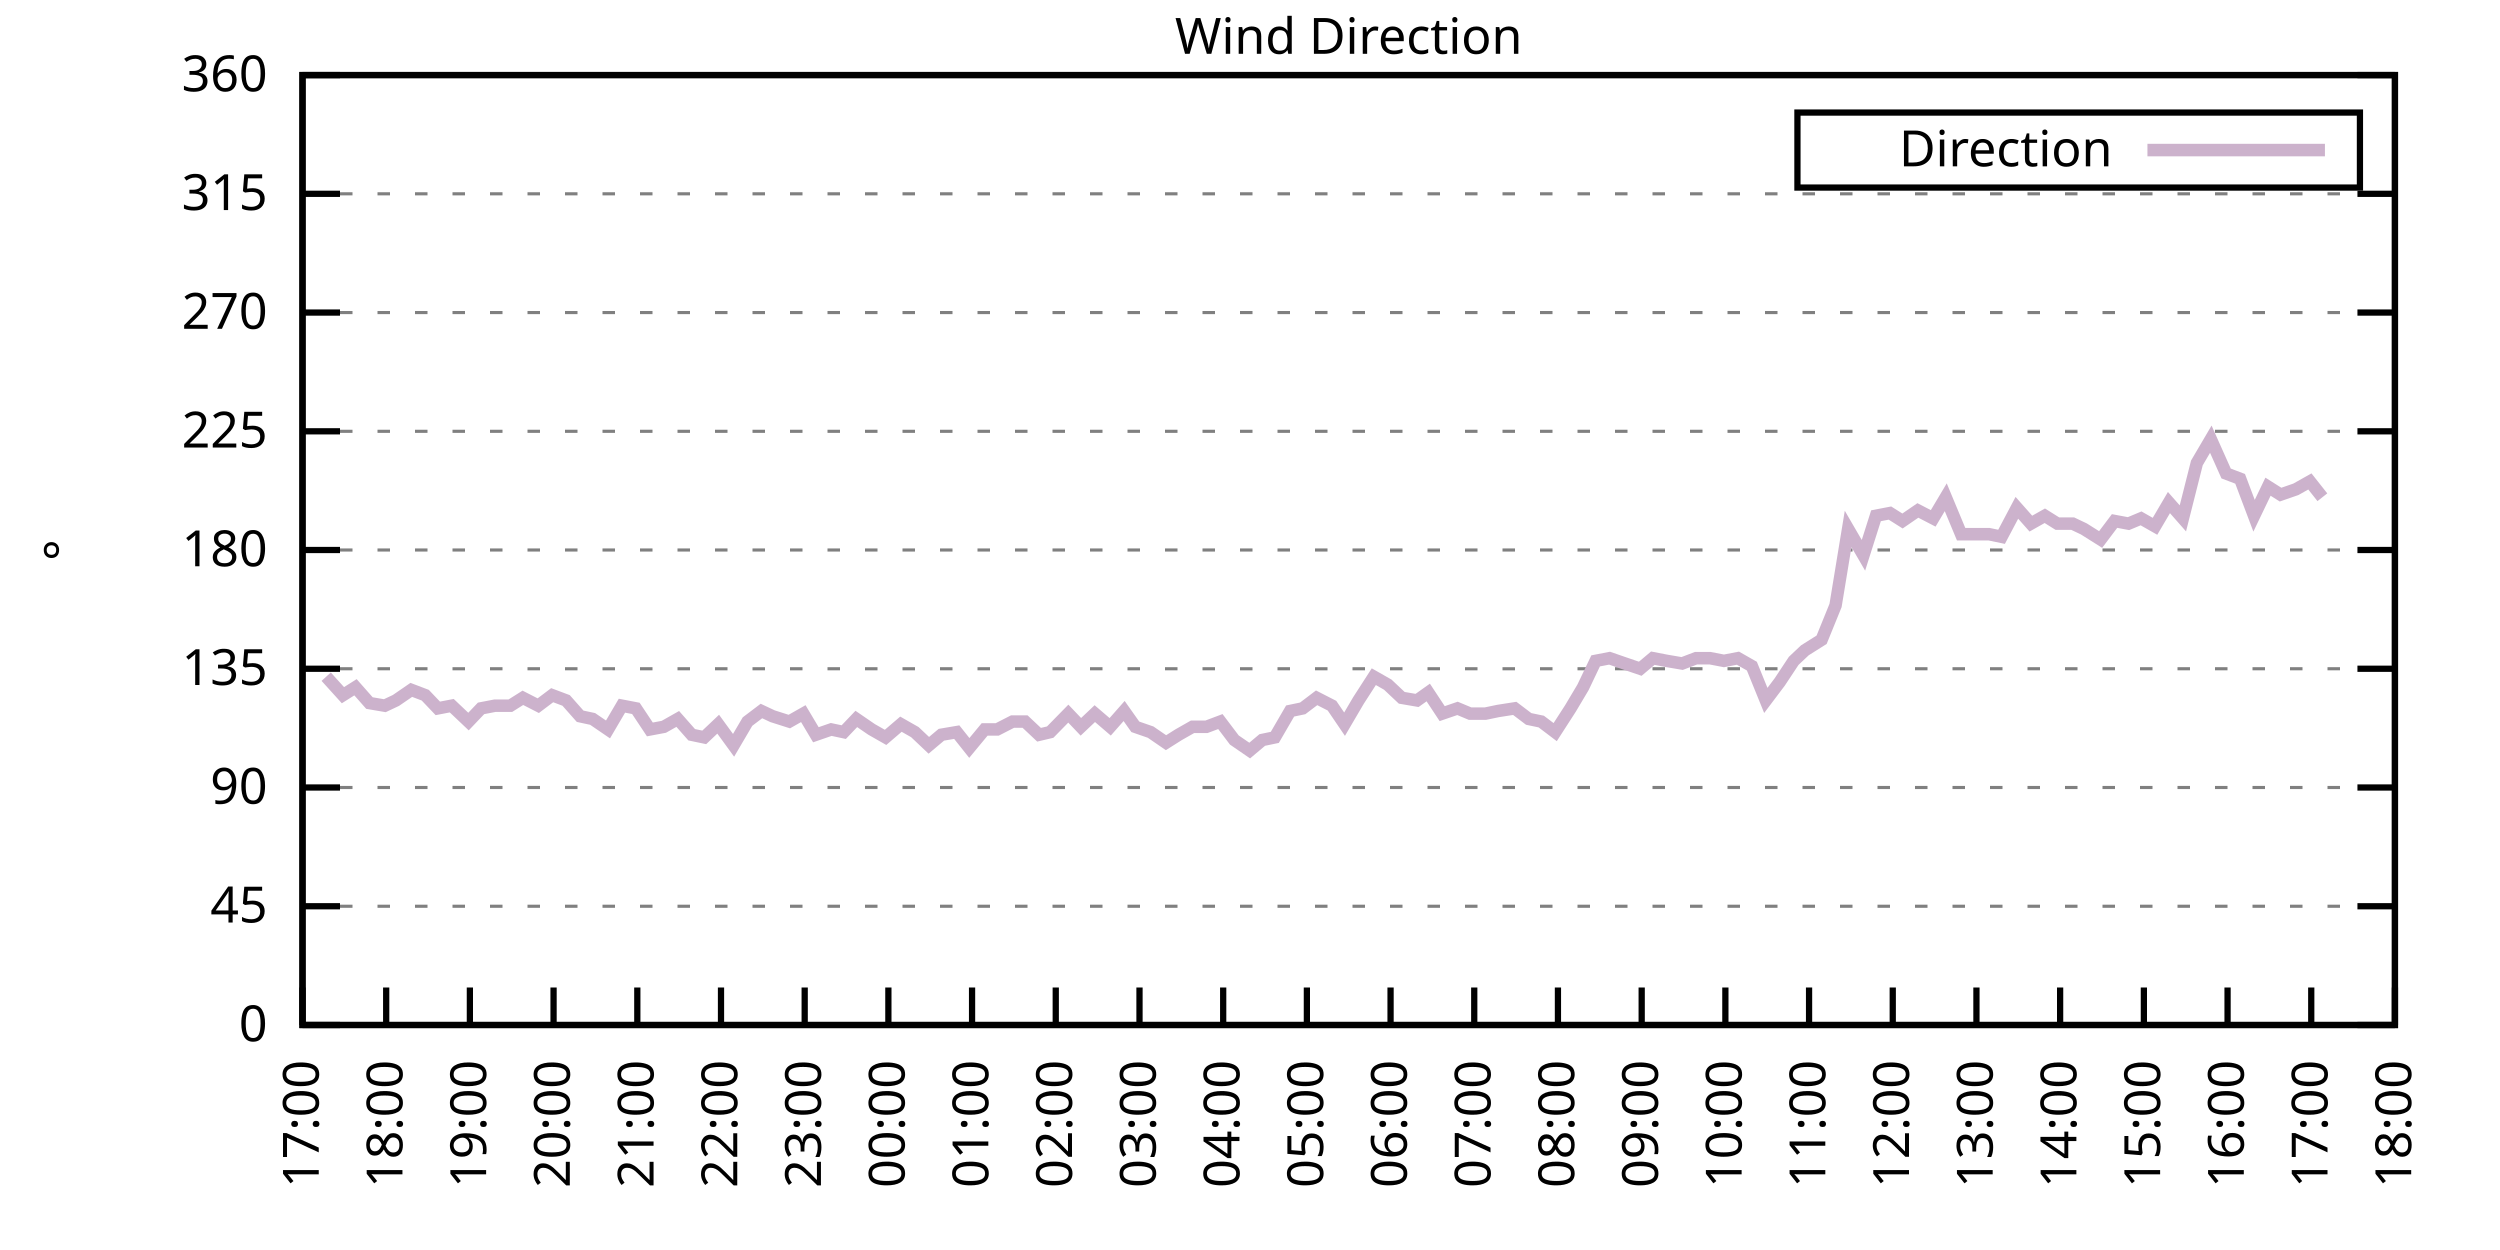
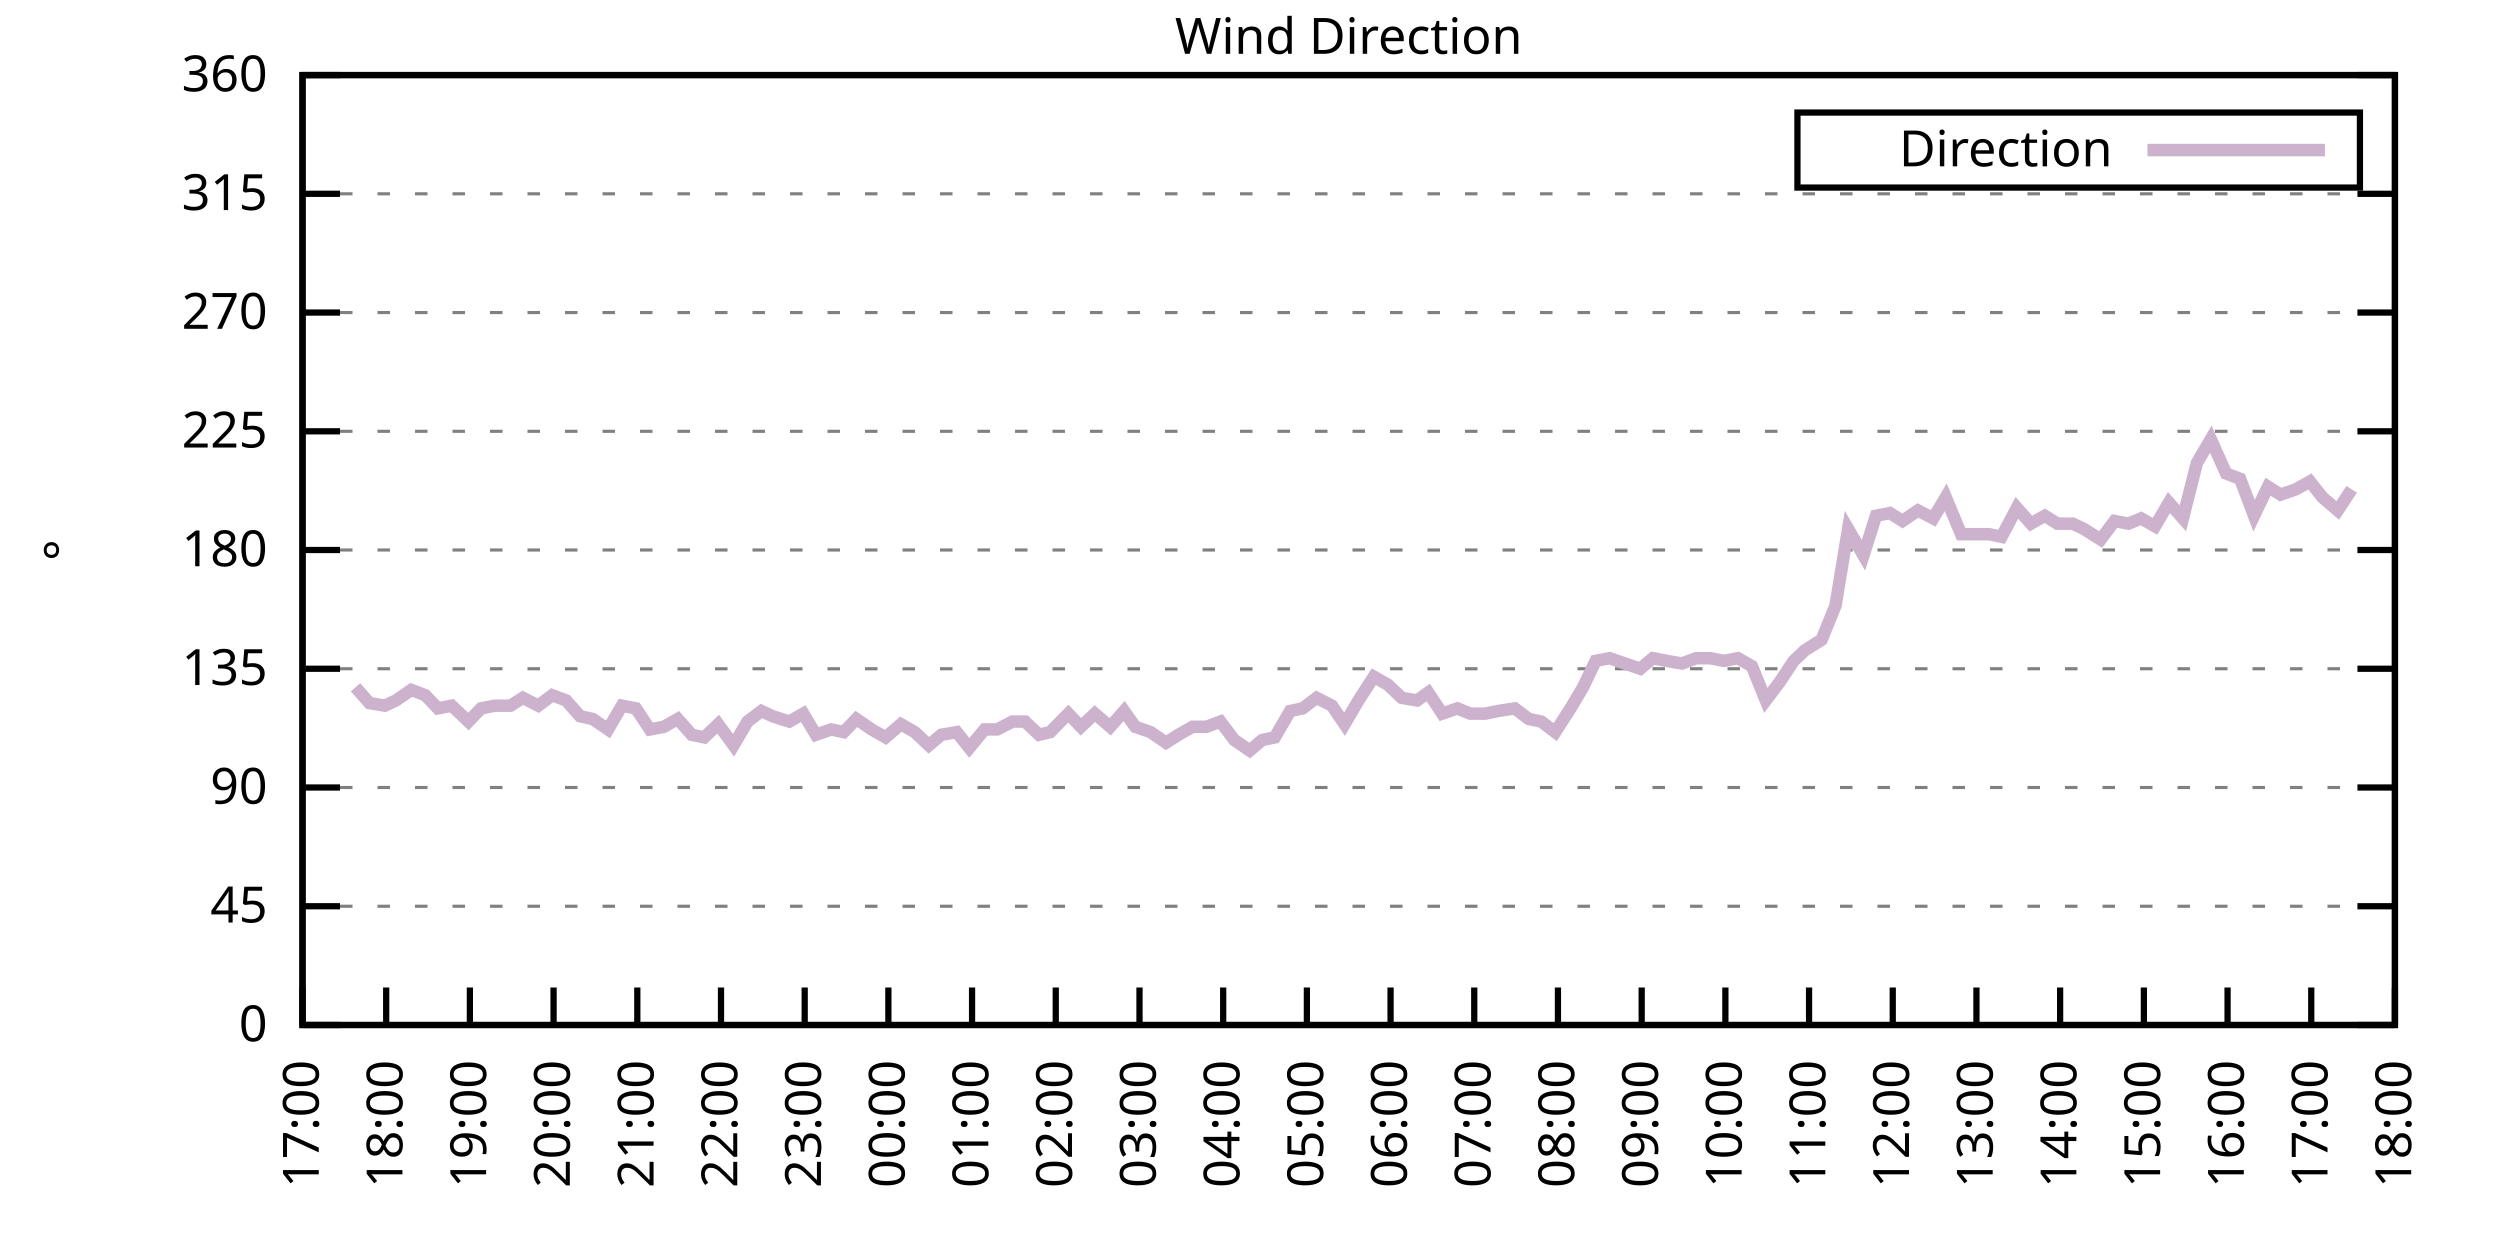
<svg xmlns="http://www.w3.org/2000/svg" xmlns:xlink="http://www.w3.org/1999/xlink" width="400" height="200" viewBox="0 0 400 200">
  <g id="gnuplot_canvas">
    <rect x="0" y="0" width="400" height="200" fill="none" />
    <defs>
      <circle id="gpDot" r="0.5" stroke-width="0.5" stroke="currentColor" />
      <path id="gpPt0" stroke-width="0.333" stroke="currentColor" d="M-1,0 h2 M0,-1 v2" />
      <path id="gpPt1" stroke-width="0.333" stroke="currentColor" d="M-1,-1 L1,1 M1,-1 L-1,1" />
      <path id="gpPt2" stroke-width="0.333" stroke="currentColor" d="M-1,0 L1,0 M0,-1 L0,1 M-1,-1 L1,1 M-1,1 L1,-1" />
      <rect id="gpPt3" stroke-width="0.333" stroke="currentColor" x="-1" y="-1" width="2" height="2" />
      <rect id="gpPt4" stroke-width="0.333" stroke="currentColor" fill="currentColor" x="-1" y="-1" width="2" height="2" />
      <circle id="gpPt5" stroke-width="0.333" stroke="currentColor" cx="0" cy="0" r="1" />
      <use xlink:href="#gpPt5" id="gpPt6" fill="currentColor" stroke="none" />
      <path id="gpPt7" stroke-width="0.333" stroke="currentColor" d="M0,-1.33 L-1.33,0.67 L1.33,0.67 z" />
      <use xlink:href="#gpPt7" id="gpPt8" fill="currentColor" stroke="none" />
      <use xlink:href="#gpPt7" id="gpPt9" stroke="currentColor" transform="rotate(180)" />
      <use xlink:href="#gpPt9" id="gpPt10" fill="currentColor" stroke="none" />
      <use xlink:href="#gpPt3" id="gpPt11" stroke="currentColor" transform="rotate(45)" />
      <use xlink:href="#gpPt11" id="gpPt12" fill="currentColor" stroke="none" />
      <path id="gpPt13" stroke-width="0.333" stroke="currentColor" d="M0,1.330 L1.265,0.411 L0.782,-1.067 L-0.782,-1.076 L-1.265,0.411 z" />
      <use xlink:href="#gpPt13" id="gpPt14" fill="currentColor" stroke="none" />
      <filter id="textbox" filterUnits="objectBoundingBox" x="0" y="0" height="1" width="1">
        <feFlood flood-color="white" flood-opacity="1" result="bgnd" />
        <feComposite in="SourceGraphic" in2="bgnd" operator="atop" />
      </filter>
      <filter id="greybox" filterUnits="objectBoundingBox" x="0" y="0" height="1" width="1">
        <feFlood flood-color="lightgrey" flood-opacity="1" result="grey" />
        <feComposite in="SourceGraphic" in2="grey" operator="atop" />
      </filter>
    </defs>
    <g fill="none" color="white" stroke="currentColor" stroke-width="1.00" stroke-linecap="butt" stroke-linejoin="miter">
</g>
    <g fill="none" color="black" stroke="currentColor" stroke-width="1.00" stroke-linecap="butt" stroke-linejoin="miter">
      <g stroke="none" shape-rendering="crispEdges">
        <polygon fill="rgb(255, 255, 255)" points="48.40,164.00 383.18,164.00 383.18,12.02 48.40,12.02 " />
      </g>
    </g>
    <g fill="none" color="black" stroke="currentColor" stroke-width="1.00" stroke-linecap="butt" stroke-linejoin="miter">
</g>
    <g fill="none" color="black" stroke="black" stroke-width="0.50" stroke-linecap="butt" stroke-linejoin="miter">
</g>
    <g fill="none" color="gray" stroke="currentColor" stroke-width="0.50" stroke-linecap="butt" stroke-linejoin="miter">
      <path stroke="gray" stroke-dasharray="2,4" class="gridline" d="M48.40,164.00 L383.19,164.00  " />
    </g>
    <g fill="none" color="gray" stroke="gray" stroke-width="1.00" stroke-linecap="butt" stroke-linejoin="miter">
</g>
    <g fill="none" color="black" stroke="currentColor" stroke-width="1.00" stroke-linecap="butt" stroke-linejoin="miter">
      <path stroke="black" d="M48.40,164.00 L54.40,164.00 M383.19,164.00 L377.19,164.00  " />
      <g transform="translate(42.80,166.60)" stroke="none" fill="black" font-family="Sans" font-size="8.00" text-anchor="end">
        <text>
          <tspan font-family="Sans"> 0</tspan>
        </text>
      </g>
    </g>
    <g fill="none" color="black" stroke="currentColor" stroke-width="1.00" stroke-linecap="butt" stroke-linejoin="miter">
</g>
    <g fill="none" color="black" stroke="black" stroke-width="0.50" stroke-linecap="butt" stroke-linejoin="miter">
</g>
    <g fill="none" color="gray" stroke="currentColor" stroke-width="0.50" stroke-linecap="butt" stroke-linejoin="miter">
      <path stroke="gray" stroke-dasharray="2,4" class="gridline" d="M48.40,145.00 L383.19,145.00  " />
    </g>
    <g fill="none" color="gray" stroke="gray" stroke-width="1.00" stroke-linecap="butt" stroke-linejoin="miter">
</g>
    <g fill="none" color="black" stroke="currentColor" stroke-width="1.00" stroke-linecap="butt" stroke-linejoin="miter">
      <path stroke="black" d="M48.40,145.00 L54.40,145.00 M383.19,145.00 L377.19,145.00  " />
      <g transform="translate(42.80,147.60)" stroke="none" fill="black" font-family="Sans" font-size="8.00" text-anchor="end">
        <text>
          <tspan font-family="Sans"> 45</tspan>
        </text>
      </g>
    </g>
    <g fill="none" color="black" stroke="currentColor" stroke-width="1.00" stroke-linecap="butt" stroke-linejoin="miter">
</g>
    <g fill="none" color="black" stroke="black" stroke-width="0.50" stroke-linecap="butt" stroke-linejoin="miter">
</g>
    <g fill="none" color="gray" stroke="currentColor" stroke-width="0.50" stroke-linecap="butt" stroke-linejoin="miter">
      <path stroke="gray" stroke-dasharray="2,4" class="gridline" d="M48.40,126.00 L383.19,126.00  " />
    </g>
    <g fill="none" color="gray" stroke="gray" stroke-width="1.00" stroke-linecap="butt" stroke-linejoin="miter">
</g>
    <g fill="none" color="black" stroke="currentColor" stroke-width="1.00" stroke-linecap="butt" stroke-linejoin="miter">
      <path stroke="black" d="M48.40,126.00 L54.40,126.00 M383.19,126.00 L377.19,126.00  " />
      <g transform="translate(42.80,128.60)" stroke="none" fill="black" font-family="Sans" font-size="8.00" text-anchor="end">
        <text>
          <tspan font-family="Sans"> 90</tspan>
        </text>
      </g>
    </g>
    <g fill="none" color="black" stroke="currentColor" stroke-width="1.00" stroke-linecap="butt" stroke-linejoin="miter">
</g>
    <g fill="none" color="black" stroke="black" stroke-width="0.50" stroke-linecap="butt" stroke-linejoin="miter">
</g>
    <g fill="none" color="gray" stroke="currentColor" stroke-width="0.50" stroke-linecap="butt" stroke-linejoin="miter">
      <path stroke="gray" stroke-dasharray="2,4" class="gridline" d="M48.40,107.00 L383.19,107.00  " />
    </g>
    <g fill="none" color="gray" stroke="gray" stroke-width="1.00" stroke-linecap="butt" stroke-linejoin="miter">
</g>
    <g fill="none" color="black" stroke="currentColor" stroke-width="1.00" stroke-linecap="butt" stroke-linejoin="miter">
      <path stroke="black" d="M48.40,107.00 L54.40,107.00 M383.19,107.00 L377.19,107.00  " />
      <g transform="translate(42.80,109.60)" stroke="none" fill="black" font-family="Sans" font-size="8.00" text-anchor="end">
        <text>
          <tspan font-family="Sans"> 135</tspan>
        </text>
      </g>
    </g>
    <g fill="none" color="black" stroke="currentColor" stroke-width="1.00" stroke-linecap="butt" stroke-linejoin="miter">
</g>
    <g fill="none" color="black" stroke="black" stroke-width="0.50" stroke-linecap="butt" stroke-linejoin="miter">
</g>
    <g fill="none" color="gray" stroke="currentColor" stroke-width="0.50" stroke-linecap="butt" stroke-linejoin="miter">
      <path stroke="gray" stroke-dasharray="2,4" class="gridline" d="M48.40,88.00 L383.19,88.00  " />
    </g>
    <g fill="none" color="gray" stroke="gray" stroke-width="1.00" stroke-linecap="butt" stroke-linejoin="miter">
</g>
    <g fill="none" color="black" stroke="currentColor" stroke-width="1.00" stroke-linecap="butt" stroke-linejoin="miter">
      <path stroke="black" d="M48.40,88.00 L54.40,88.00 M383.19,88.00 L377.19,88.00  " />
      <g transform="translate(42.80,90.60)" stroke="none" fill="black" font-family="Sans" font-size="8.00" text-anchor="end">
        <text>
          <tspan font-family="Sans"> 180</tspan>
        </text>
      </g>
    </g>
    <g fill="none" color="black" stroke="currentColor" stroke-width="1.00" stroke-linecap="butt" stroke-linejoin="miter">
</g>
    <g fill="none" color="black" stroke="black" stroke-width="0.50" stroke-linecap="butt" stroke-linejoin="miter">
</g>
    <g fill="none" color="gray" stroke="currentColor" stroke-width="0.50" stroke-linecap="butt" stroke-linejoin="miter">
      <path stroke="gray" stroke-dasharray="2,4" class="gridline" d="M48.40,69.01 L383.19,69.01  " />
    </g>
    <g fill="none" color="gray" stroke="gray" stroke-width="1.00" stroke-linecap="butt" stroke-linejoin="miter">
</g>
    <g fill="none" color="black" stroke="currentColor" stroke-width="1.00" stroke-linecap="butt" stroke-linejoin="miter">
      <path stroke="black" d="M48.40,69.01 L54.40,69.01 M383.19,69.01 L377.19,69.01  " />
      <g transform="translate(42.80,71.61)" stroke="none" fill="black" font-family="Sans" font-size="8.00" text-anchor="end">
        <text>
          <tspan font-family="Sans"> 225</tspan>
        </text>
      </g>
    </g>
    <g fill="none" color="black" stroke="currentColor" stroke-width="1.00" stroke-linecap="butt" stroke-linejoin="miter">
</g>
    <g fill="none" color="black" stroke="black" stroke-width="0.50" stroke-linecap="butt" stroke-linejoin="miter">
</g>
    <g fill="none" color="gray" stroke="currentColor" stroke-width="0.50" stroke-linecap="butt" stroke-linejoin="miter">
      <path stroke="gray" stroke-dasharray="2,4" class="gridline" d="M48.40,50.01 L383.19,50.01  " />
    </g>
    <g fill="none" color="gray" stroke="gray" stroke-width="1.00" stroke-linecap="butt" stroke-linejoin="miter">
</g>
    <g fill="none" color="black" stroke="currentColor" stroke-width="1.00" stroke-linecap="butt" stroke-linejoin="miter">
      <path stroke="black" d="M48.40,50.01 L54.40,50.01 M383.19,50.01 L377.19,50.01  " />
      <g transform="translate(42.80,52.61)" stroke="none" fill="black" font-family="Sans" font-size="8.00" text-anchor="end">
        <text>
          <tspan font-family="Sans"> 270</tspan>
        </text>
      </g>
    </g>
    <g fill="none" color="black" stroke="currentColor" stroke-width="1.00" stroke-linecap="butt" stroke-linejoin="miter">
</g>
    <g fill="none" color="black" stroke="black" stroke-width="0.50" stroke-linecap="butt" stroke-linejoin="miter">
</g>
    <g fill="none" color="gray" stroke="currentColor" stroke-width="0.50" stroke-linecap="butt" stroke-linejoin="miter">
      <path stroke="gray" stroke-dasharray="2,4" class="gridline" d="M48.40,31.01 L383.19,31.01  " />
    </g>
    <g fill="none" color="gray" stroke="gray" stroke-width="1.00" stroke-linecap="butt" stroke-linejoin="miter">
</g>
    <g fill="none" color="black" stroke="currentColor" stroke-width="1.00" stroke-linecap="butt" stroke-linejoin="miter">
      <path stroke="black" d="M48.40,31.01 L54.40,31.01 M383.19,31.01 L377.19,31.01  " />
      <g transform="translate(42.80,33.61)" stroke="none" fill="black" font-family="Sans" font-size="8.00" text-anchor="end">
        <text>
          <tspan font-family="Sans"> 315</tspan>
        </text>
      </g>
    </g>
    <g fill="none" color="black" stroke="currentColor" stroke-width="1.00" stroke-linecap="butt" stroke-linejoin="miter">
</g>
    <g fill="none" color="black" stroke="black" stroke-width="0.50" stroke-linecap="butt" stroke-linejoin="miter">
</g>
    <g fill="none" color="gray" stroke="currentColor" stroke-width="0.50" stroke-linecap="butt" stroke-linejoin="miter">
      <path stroke="gray" stroke-dasharray="2,4" class="gridline" d="M48.40,12.01 L383.19,12.01  " />
    </g>
    <g fill="none" color="gray" stroke="gray" stroke-width="1.00" stroke-linecap="butt" stroke-linejoin="miter">
</g>
    <g fill="none" color="black" stroke="currentColor" stroke-width="1.00" stroke-linecap="butt" stroke-linejoin="miter">
      <path stroke="black" d="M48.40,12.01 L54.40,12.01 M383.19,12.01 L377.19,12.01  " />
      <g transform="translate(42.80,14.61)" stroke="none" fill="black" font-family="Sans" font-size="8.00" text-anchor="end">
        <text>
          <tspan font-family="Sans"> 360</tspan>
        </text>
      </g>
    </g>
    <g fill="none" color="black" stroke="currentColor" stroke-width="1.00" stroke-linecap="butt" stroke-linejoin="miter">
      <path stroke="black" d="M48.40,164.00 L48.40,158.00  " />
      <g transform="translate(51.00,169.60) rotate(270.00)" stroke="none" fill="black" font-family="Sans" font-size="8.00" text-anchor="end">
        <text>
          <tspan font-family="Sans">17:00</tspan>
        </text>
      </g>
    </g>
    <g fill="none" color="black" stroke="currentColor" stroke-width="1.00" stroke-linecap="butt" stroke-linejoin="miter">
      <path stroke="black" d="M61.79,164.00 L61.79,158.00  " />
      <g transform="translate(64.39,169.60) rotate(270.00)" stroke="none" fill="black" font-family="Sans" font-size="8.00" text-anchor="end">
        <text>
          <tspan font-family="Sans">18:00</tspan>
        </text>
      </g>
    </g>
    <g fill="none" color="black" stroke="currentColor" stroke-width="1.00" stroke-linecap="butt" stroke-linejoin="miter">
      <path stroke="black" d="M75.18,164.00 L75.18,158.00  " />
      <g transform="translate(77.78,169.60) rotate(270.00)" stroke="none" fill="black" font-family="Sans" font-size="8.00" text-anchor="end">
        <text>
          <tspan font-family="Sans">19:00</tspan>
        </text>
      </g>
    </g>
    <g fill="none" color="black" stroke="currentColor" stroke-width="1.00" stroke-linecap="butt" stroke-linejoin="miter">
      <path stroke="black" d="M88.57,164.00 L88.57,158.00  " />
      <g transform="translate(91.17,169.60) rotate(270.00)" stroke="none" fill="black" font-family="Sans" font-size="8.00" text-anchor="end">
        <text>
          <tspan font-family="Sans">20:00</tspan>
        </text>
      </g>
    </g>
    <g fill="none" color="black" stroke="currentColor" stroke-width="1.00" stroke-linecap="butt" stroke-linejoin="miter">
      <path stroke="black" d="M101.97,164.00 L101.97,158.00  " />
      <g transform="translate(104.57,169.60) rotate(270.00)" stroke="none" fill="black" font-family="Sans" font-size="8.00" text-anchor="end">
        <text>
          <tspan font-family="Sans">21:00</tspan>
        </text>
      </g>
    </g>
    <g fill="none" color="black" stroke="currentColor" stroke-width="1.00" stroke-linecap="butt" stroke-linejoin="miter">
      <path stroke="black" d="M115.36,164.00 L115.36,158.00  " />
      <g transform="translate(117.96,169.60) rotate(270.00)" stroke="none" fill="black" font-family="Sans" font-size="8.00" text-anchor="end">
        <text>
          <tspan font-family="Sans">22:00</tspan>
        </text>
      </g>
    </g>
    <g fill="none" color="black" stroke="currentColor" stroke-width="1.00" stroke-linecap="butt" stroke-linejoin="miter">
      <path stroke="black" d="M128.75,164.00 L128.75,158.00  " />
      <g transform="translate(131.35,169.60) rotate(270.00)" stroke="none" fill="black" font-family="Sans" font-size="8.00" text-anchor="end">
        <text>
          <tspan font-family="Sans">23:00</tspan>
        </text>
      </g>
    </g>
    <g fill="none" color="black" stroke="currentColor" stroke-width="1.00" stroke-linecap="butt" stroke-linejoin="miter">
      <path stroke="black" d="M142.14,164.00 L142.14,158.00  " />
      <g transform="translate(144.74,169.60) rotate(270.00)" stroke="none" fill="black" font-family="Sans" font-size="8.00" text-anchor="end">
        <text>
          <tspan font-family="Sans">00:00</tspan>
        </text>
      </g>
    </g>
    <g fill="none" color="black" stroke="currentColor" stroke-width="1.00" stroke-linecap="butt" stroke-linejoin="miter">
      <path stroke="black" d="M155.53,164.00 L155.53,158.00  " />
      <g transform="translate(158.13,169.60) rotate(270.00)" stroke="none" fill="black" font-family="Sans" font-size="8.00" text-anchor="end">
        <text>
          <tspan font-family="Sans">01:00</tspan>
        </text>
      </g>
    </g>
    <g fill="none" color="black" stroke="currentColor" stroke-width="1.00" stroke-linecap="butt" stroke-linejoin="miter">
      <path stroke="black" d="M168.92,164.00 L168.92,158.00  " />
      <g transform="translate(171.52,169.60) rotate(270.00)" stroke="none" fill="black" font-family="Sans" font-size="8.00" text-anchor="end">
        <text>
          <tspan font-family="Sans">02:00</tspan>
        </text>
      </g>
    </g>
    <g fill="none" color="black" stroke="currentColor" stroke-width="1.00" stroke-linecap="butt" stroke-linejoin="miter">
      <path stroke="black" d="M182.32,164.00 L182.32,158.00  " />
      <g transform="translate(184.92,169.60) rotate(270.00)" stroke="none" fill="black" font-family="Sans" font-size="8.00" text-anchor="end">
        <text>
          <tspan font-family="Sans">03:00</tspan>
        </text>
      </g>
    </g>
    <g fill="none" color="black" stroke="currentColor" stroke-width="1.00" stroke-linecap="butt" stroke-linejoin="miter">
      <path stroke="black" d="M195.71,164.00 L195.71,158.00  " />
      <g transform="translate(198.31,169.60) rotate(270.00)" stroke="none" fill="black" font-family="Sans" font-size="8.00" text-anchor="end">
        <text>
          <tspan font-family="Sans">04:00</tspan>
        </text>
      </g>
    </g>
    <g fill="none" color="black" stroke="currentColor" stroke-width="1.00" stroke-linecap="butt" stroke-linejoin="miter">
      <path stroke="black" d="M209.10,164.00 L209.10,158.00  " />
      <g transform="translate(211.70,169.60) rotate(270.00)" stroke="none" fill="black" font-family="Sans" font-size="8.00" text-anchor="end">
        <text>
          <tspan font-family="Sans">05:00</tspan>
        </text>
      </g>
    </g>
    <g fill="none" color="black" stroke="currentColor" stroke-width="1.00" stroke-linecap="butt" stroke-linejoin="miter">
      <path stroke="black" d="M222.49,164.00 L222.49,158.00  " />
      <g transform="translate(225.09,169.60) rotate(270.00)" stroke="none" fill="black" font-family="Sans" font-size="8.00" text-anchor="end">
        <text>
          <tspan font-family="Sans">06:00</tspan>
        </text>
      </g>
    </g>
    <g fill="none" color="black" stroke="currentColor" stroke-width="1.00" stroke-linecap="butt" stroke-linejoin="miter">
      <path stroke="black" d="M235.88,164.00 L235.88,158.00  " />
      <g transform="translate(238.48,169.60) rotate(270.00)" stroke="none" fill="black" font-family="Sans" font-size="8.00" text-anchor="end">
        <text>
          <tspan font-family="Sans">07:00</tspan>
        </text>
      </g>
    </g>
    <g fill="none" color="black" stroke="currentColor" stroke-width="1.00" stroke-linecap="butt" stroke-linejoin="miter">
      <path stroke="black" d="M249.27,164.00 L249.27,158.00  " />
      <g transform="translate(251.87,169.60) rotate(270.00)" stroke="none" fill="black" font-family="Sans" font-size="8.00" text-anchor="end">
        <text>
          <tspan font-family="Sans">08:00</tspan>
        </text>
      </g>
    </g>
    <g fill="none" color="black" stroke="currentColor" stroke-width="1.00" stroke-linecap="butt" stroke-linejoin="miter">
      <path stroke="black" d="M262.67,164.00 L262.67,158.00  " />
      <g transform="translate(265.27,169.60) rotate(270.00)" stroke="none" fill="black" font-family="Sans" font-size="8.00" text-anchor="end">
        <text>
          <tspan font-family="Sans">09:00</tspan>
        </text>
      </g>
    </g>
    <g fill="none" color="black" stroke="currentColor" stroke-width="1.00" stroke-linecap="butt" stroke-linejoin="miter">
      <path stroke="black" d="M276.06,164.00 L276.06,158.00  " />
      <g transform="translate(278.66,169.60) rotate(270.00)" stroke="none" fill="black" font-family="Sans" font-size="8.00" text-anchor="end">
        <text>
          <tspan font-family="Sans">10:00</tspan>
        </text>
      </g>
    </g>
    <g fill="none" color="black" stroke="currentColor" stroke-width="1.00" stroke-linecap="butt" stroke-linejoin="miter">
      <path stroke="black" d="M289.45,164.00 L289.45,158.00  " />
      <g transform="translate(292.05,169.60) rotate(270.00)" stroke="none" fill="black" font-family="Sans" font-size="8.00" text-anchor="end">
        <text>
          <tspan font-family="Sans">11:00</tspan>
        </text>
      </g>
    </g>
    <g fill="none" color="black" stroke="currentColor" stroke-width="1.00" stroke-linecap="butt" stroke-linejoin="miter">
      <path stroke="black" d="M302.84,164.00 L302.84,158.00  " />
      <g transform="translate(305.44,169.60) rotate(270.00)" stroke="none" fill="black" font-family="Sans" font-size="8.00" text-anchor="end">
        <text>
          <tspan font-family="Sans">12:00</tspan>
        </text>
      </g>
    </g>
    <g fill="none" color="black" stroke="currentColor" stroke-width="1.00" stroke-linecap="butt" stroke-linejoin="miter">
      <path stroke="black" d="M316.23,164.00 L316.23,158.00  " />
      <g transform="translate(318.83,169.60) rotate(270.00)" stroke="none" fill="black" font-family="Sans" font-size="8.00" text-anchor="end">
        <text>
          <tspan font-family="Sans">13:00</tspan>
        </text>
      </g>
    </g>
    <g fill="none" color="black" stroke="currentColor" stroke-width="1.00" stroke-linecap="butt" stroke-linejoin="miter">
      <path stroke="black" d="M329.62,164.00 L329.62,158.00  " />
      <g transform="translate(332.22,169.60) rotate(270.00)" stroke="none" fill="black" font-family="Sans" font-size="8.00" text-anchor="end">
        <text>
          <tspan font-family="Sans">14:00</tspan>
        </text>
      </g>
    </g>
    <g fill="none" color="black" stroke="currentColor" stroke-width="1.00" stroke-linecap="butt" stroke-linejoin="miter">
      <path stroke="black" d="M343.02,164.00 L343.02,158.00  " />
      <g transform="translate(345.62,169.60) rotate(270.00)" stroke="none" fill="black" font-family="Sans" font-size="8.00" text-anchor="end">
        <text>
          <tspan font-family="Sans">15:00</tspan>
        </text>
      </g>
    </g>
    <g fill="none" color="black" stroke="currentColor" stroke-width="1.00" stroke-linecap="butt" stroke-linejoin="miter">
      <path stroke="black" d="M356.41,164.00 L356.41,158.00  " />
      <g transform="translate(359.01,169.60) rotate(270.00)" stroke="none" fill="black" font-family="Sans" font-size="8.00" text-anchor="end">
        <text>
          <tspan font-family="Sans">16:00</tspan>
        </text>
      </g>
    </g>
    <g fill="none" color="black" stroke="currentColor" stroke-width="1.00" stroke-linecap="butt" stroke-linejoin="miter">
      <path stroke="black" d="M369.80,164.00 L369.80,158.00  " />
      <g transform="translate(372.40,169.60) rotate(270.00)" stroke="none" fill="black" font-family="Sans" font-size="8.00" text-anchor="end">
        <text>
          <tspan font-family="Sans">17:00</tspan>
        </text>
      </g>
    </g>
    <g fill="none" color="black" stroke="currentColor" stroke-width="1.00" stroke-linecap="butt" stroke-linejoin="miter">
      <path stroke="black" d="M383.19,164.00 L383.19,158.00  " />
      <g transform="translate(385.79,169.60) rotate(270.00)" stroke="none" fill="black" font-family="Sans" font-size="8.00" text-anchor="end">
        <text>
          <tspan font-family="Sans">18:00</tspan>
        </text>
      </g>
    </g>
    <g fill="none" color="black" stroke="currentColor" stroke-width="1.00" stroke-linecap="butt" stroke-linejoin="miter">
</g>
    <g fill="none" color="black" stroke="currentColor" stroke-width="1.00" stroke-linecap="butt" stroke-linejoin="miter">
      <path stroke="black" d="M48.40,12.01 L48.40,164.00 L383.19,164.00 L383.19,12.01 L48.40,12.01 Z  " />
    </g>
    <g fill="none" color="black" stroke="currentColor" stroke-width="1.00" stroke-linecap="butt" stroke-linejoin="miter">
</g>
    <g fill="none" color="black" stroke="currentColor" stroke-width="1.00" stroke-linecap="butt" stroke-linejoin="miter">
      <path stroke="black" d="M287.59,30.01 L287.59,18.01 L377.59,18.01 L377.59,30.01 L287.59,30.01 Z  " />
    </g>
    <g id="Wind_direction_plot_1">
      <g fill="none" color="white" stroke="black" stroke-width="2.00" stroke-linecap="butt" stroke-linejoin="miter">
</g>
      <g fill="none" color="black" stroke="currentColor" stroke-width="2.00" stroke-linecap="butt" stroke-linejoin="miter">
        <g transform="translate(337.99,26.61)" stroke="none" fill="black" font-family="Sans" font-size="8.00" text-anchor="end">
          <text>
            <tspan font-family="Sans">Direction</tspan>
          </text>
        </g>
      </g>
      <g fill="none" color="black" stroke="currentColor" stroke-width="2.00" stroke-linecap="butt" stroke-linejoin="miter">
-         <path stroke="rgb(204, 178, 204)" d="M343.59,24.01 L371.99,24.01 M52.19,108.27 L54.87,111.23 L56.88,109.96 L59.11,112.49 L61.57,112.91 L63.35,112.07   L65.81,110.38 L68.04,111.23 L70.05,113.34 L72.28,112.91 L74.96,115.45 L76.97,113.34 L79.20,112.91 L81.66,112.91   L83.66,111.65 L86.12,112.91 L88.35,111.23 L90.58,112.07 L92.82,114.60 L94.82,115.03 L97.28,116.71 L99.51,112.91   L101.74,113.34 L103.98,116.71 L106.21,116.29 L108.44,115.03 L110.67,117.56 L112.68,117.98 L114.91,115.87 L117.37,119.25   L119.60,115.45 L121.83,113.76 L123.62,114.60 L126.29,115.45 L128.53,114.18 L130.54,117.56 L132.99,116.71 L135.00,117.14   L137.01,115.03 L139.46,116.71 L141.69,117.98 L144.15,115.87 L146.38,117.14 L148.61,119.25 L150.62,117.56 L153.08,117.14   L155.09,119.67 L157.54,116.71 L159.55,116.71 L162.01,115.45 L164.01,115.45 L166.25,117.56 L168.03,117.14 L170.93,114.18   L172.94,116.29 L175.17,114.18 L177.63,116.29 L179.86,113.76 L181.65,116.29 L184.10,117.14 L186.56,118.83 L188.57,117.56   L190.80,116.29 L193.03,116.29 L195.26,115.45 L197.49,118.40 L199.95,120.09 L201.96,118.40 L203.97,117.98 L206.42,113.76   L208.43,113.34 L210.66,111.65 L213.12,112.91 L215.13,115.87 L217.36,112.07 L219.81,108.27 L222.04,109.54 L224.28,111.65   L226.73,112.07 L228.52,110.80 L230.75,114.18 L233.20,113.34 L235.21,114.18 L237.67,114.18 L239.68,113.76 L242.36,113.34   L244.59,115.03 L246.60,115.45 L248.83,117.14 L251.28,113.34 L253.29,109.96 L255.30,105.74 L257.53,105.31 L259.99,106.16   L262.44,107.00 L264.45,105.31 L266.68,105.74 L269.14,106.16 L271.37,105.31 L273.60,105.31 L275.83,105.74 L278.07,105.31   L280.30,106.58 L282.53,112.07 L284.76,109.11 L286.99,105.74 L288.78,104.05 L291.46,102.36 L293.69,96.87 L295.70,84.63   L298.15,88.85 L300.16,82.52 L302.39,82.09 L304.40,83.36 L306.86,81.67 L309.31,82.94 L311.32,79.56 L313.78,85.47   L315.79,85.47 L318.24,85.47 L320.25,85.89 L322.70,81.25 L324.94,83.78 L327.17,82.52 L329.18,83.78 L331.63,83.78   L333.42,84.63 L336.10,86.32 L338.33,83.36 L340.56,83.78 L342.57,82.94 L344.80,84.21 L347.03,80.41 L349.26,82.94   L351.50,74.07 L353.73,70.27 L356.18,75.76 L358.42,76.61 L360.65,82.52 L362.88,77.87 L364.89,79.14 L367.34,78.29   L369.58,77.03 L371.58,79.56  " />
+         <path stroke="rgb(204, 178, 204)" d="M343.59,24.01 L371.99,24.01 M56.88,109.96 L59.11,112.49 L61.57,112.91 L63.35,112.07 L65.81,110.38 L68.04,111.23   L70.05,113.34 L72.28,112.91 L74.96,115.45 L76.97,113.34 L79.20,112.91 L81.66,112.91 L83.66,111.65 L86.12,112.91   L88.35,111.23 L90.58,112.07 L92.82,114.60 L94.82,115.03 L97.28,116.71 L99.51,112.91 L101.74,113.34 L103.98,116.71   L106.21,116.29 L108.44,115.03 L110.67,117.56 L112.68,117.98 L114.91,115.87 L117.37,119.25 L119.60,115.45 L121.83,113.76   L123.62,114.60 L126.29,115.45 L128.53,114.18 L130.54,117.56 L132.99,116.71 L135.00,117.14 L137.01,115.03 L139.46,116.71   L141.69,117.98 L144.15,115.87 L146.38,117.14 L148.61,119.25 L150.62,117.56 L153.08,117.14 L155.09,119.67 L157.54,116.71   L159.55,116.71 L162.01,115.45 L164.01,115.45 L166.25,117.56 L168.03,117.14 L170.93,114.18 L172.94,116.29 L175.17,114.18   L177.63,116.29 L179.86,113.76 L181.65,116.29 L184.10,117.14 L186.56,118.83 L188.57,117.56 L190.80,116.29 L193.03,116.29   L195.26,115.45 L197.49,118.40 L199.95,120.09 L201.96,118.40 L203.97,117.98 L206.42,113.76 L208.43,113.34 L210.66,111.65   L213.12,112.91 L215.13,115.87 L217.36,112.07 L219.81,108.27 L222.04,109.54 L224.28,111.65 L226.73,112.07 L228.52,110.80   L230.75,114.18 L233.20,113.34 L235.21,114.18 L237.67,114.18 L239.68,113.76 L242.36,113.34 L244.59,115.03 L246.60,115.45   L248.83,117.14 L251.28,113.34 L253.29,109.96 L255.30,105.74 L257.53,105.31 L259.99,106.16 L262.44,107.00 L264.45,105.31   L266.68,105.74 L269.14,106.16 L271.37,105.31 L273.60,105.31 L275.83,105.74 L278.07,105.31 L280.30,106.58 L282.53,112.07   L284.76,109.11 L286.99,105.74 L288.78,104.05 L291.46,102.36 L293.69,96.87 L295.70,84.63 L298.15,88.85 L300.16,82.52   L302.39,82.09 L304.40,83.36 L306.86,81.67 L309.31,82.94 L311.32,79.56 L313.78,85.47 L315.79,85.47 L318.24,85.47   L320.25,85.89 L322.70,81.25 L324.94,83.78 L327.17,82.52 L329.18,83.78 L331.63,83.78 L333.42,84.63 L336.10,86.32   L338.33,83.36 L340.56,83.78 L342.57,82.94 L344.80,84.21 L347.03,80.41 L349.26,82.94 L351.50,74.07 L353.73,70.27   L356.18,75.76 L358.42,76.61 L360.65,82.52 L362.88,77.87 L364.89,79.14 L367.34,78.29 L369.58,77.03 L371.58,79.56   L374.04,81.67 L376.27,78.29  " />
      </g>
    </g>
    <g fill="none" color="black" stroke="currentColor" stroke-width="2.00" stroke-linecap="butt" stroke-linejoin="miter">
</g>
    <g fill="none" color="black" stroke="black" stroke-width="1.00" stroke-linecap="butt" stroke-linejoin="miter">
</g>
    <g fill="none" color="black" stroke="currentColor" stroke-width="1.00" stroke-linecap="butt" stroke-linejoin="miter">
      <path stroke="black" d="M48.40,12.01 L48.40,164.00 L383.19,164.00 L383.19,12.01 L48.40,12.01 Z  " />
      <g transform="translate(12.80,88.01) rotate(270.00)" stroke="none" fill="black" font-family="Sans" font-size="8.00" text-anchor="middle">
        <text>
          <tspan font-family="Sans">°</tspan>
        </text>
      </g>
    </g>
    <g fill="none" color="black" stroke="currentColor" stroke-width="1.00" stroke-linecap="butt" stroke-linejoin="miter">
</g>
    <g fill="none" color="black" stroke="currentColor" stroke-width="1.00" stroke-linecap="butt" stroke-linejoin="miter">
      <g transform="translate(215.79,8.61)" stroke="none" fill="black" font-family="Sans" font-size="8.00" text-anchor="middle">
        <text>
          <tspan font-family="Sans">Wind Direction</tspan>
        </text>
      </g>
    </g>
    <g fill="none" color="black" stroke="currentColor" stroke-width="1.00" stroke-linecap="butt" stroke-linejoin="miter">
</g>
  </g>
</svg>
